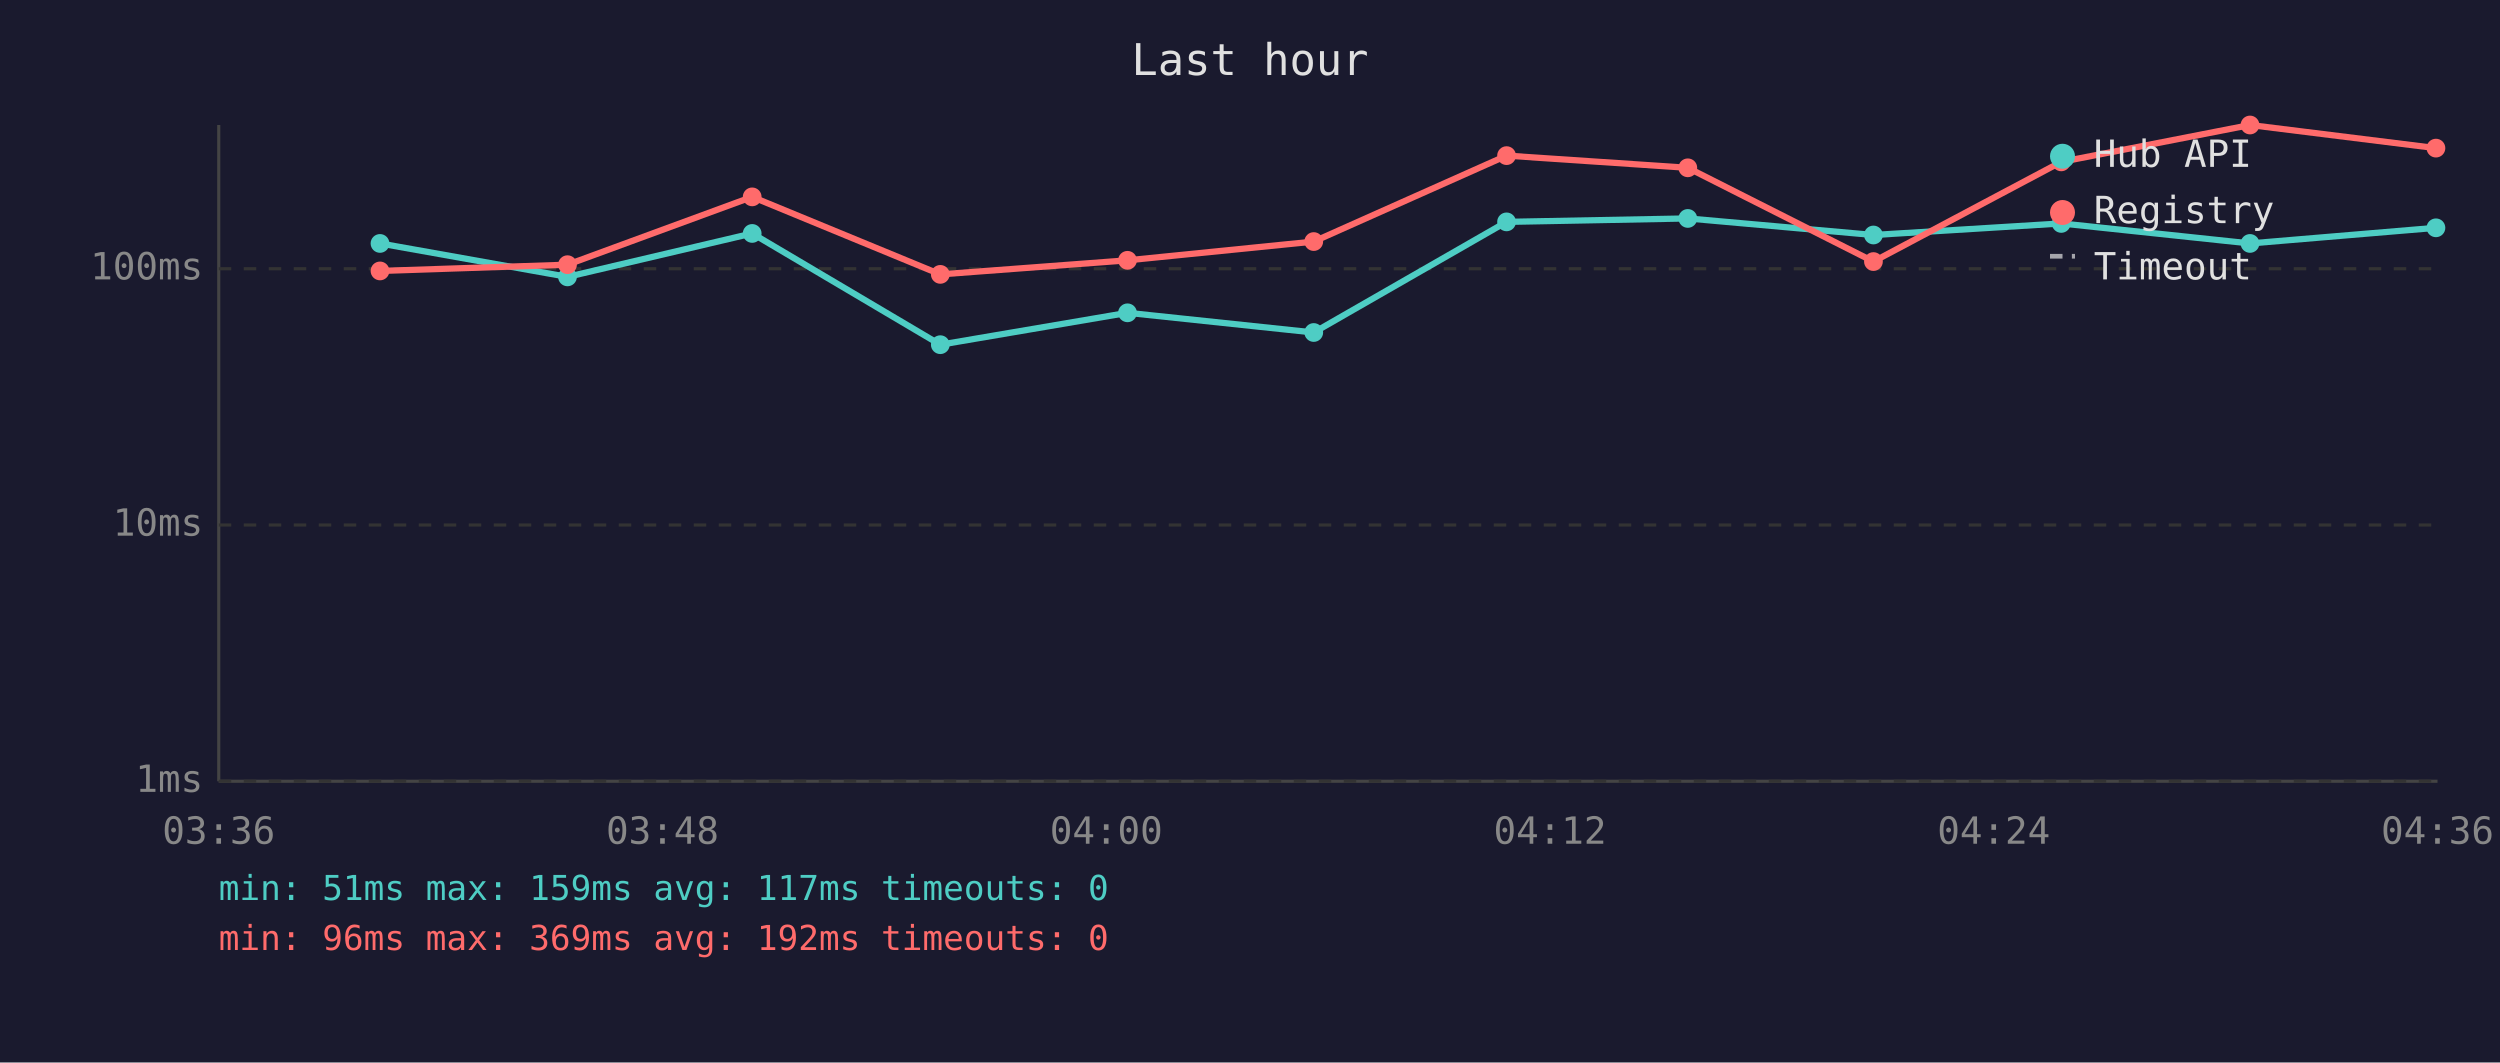
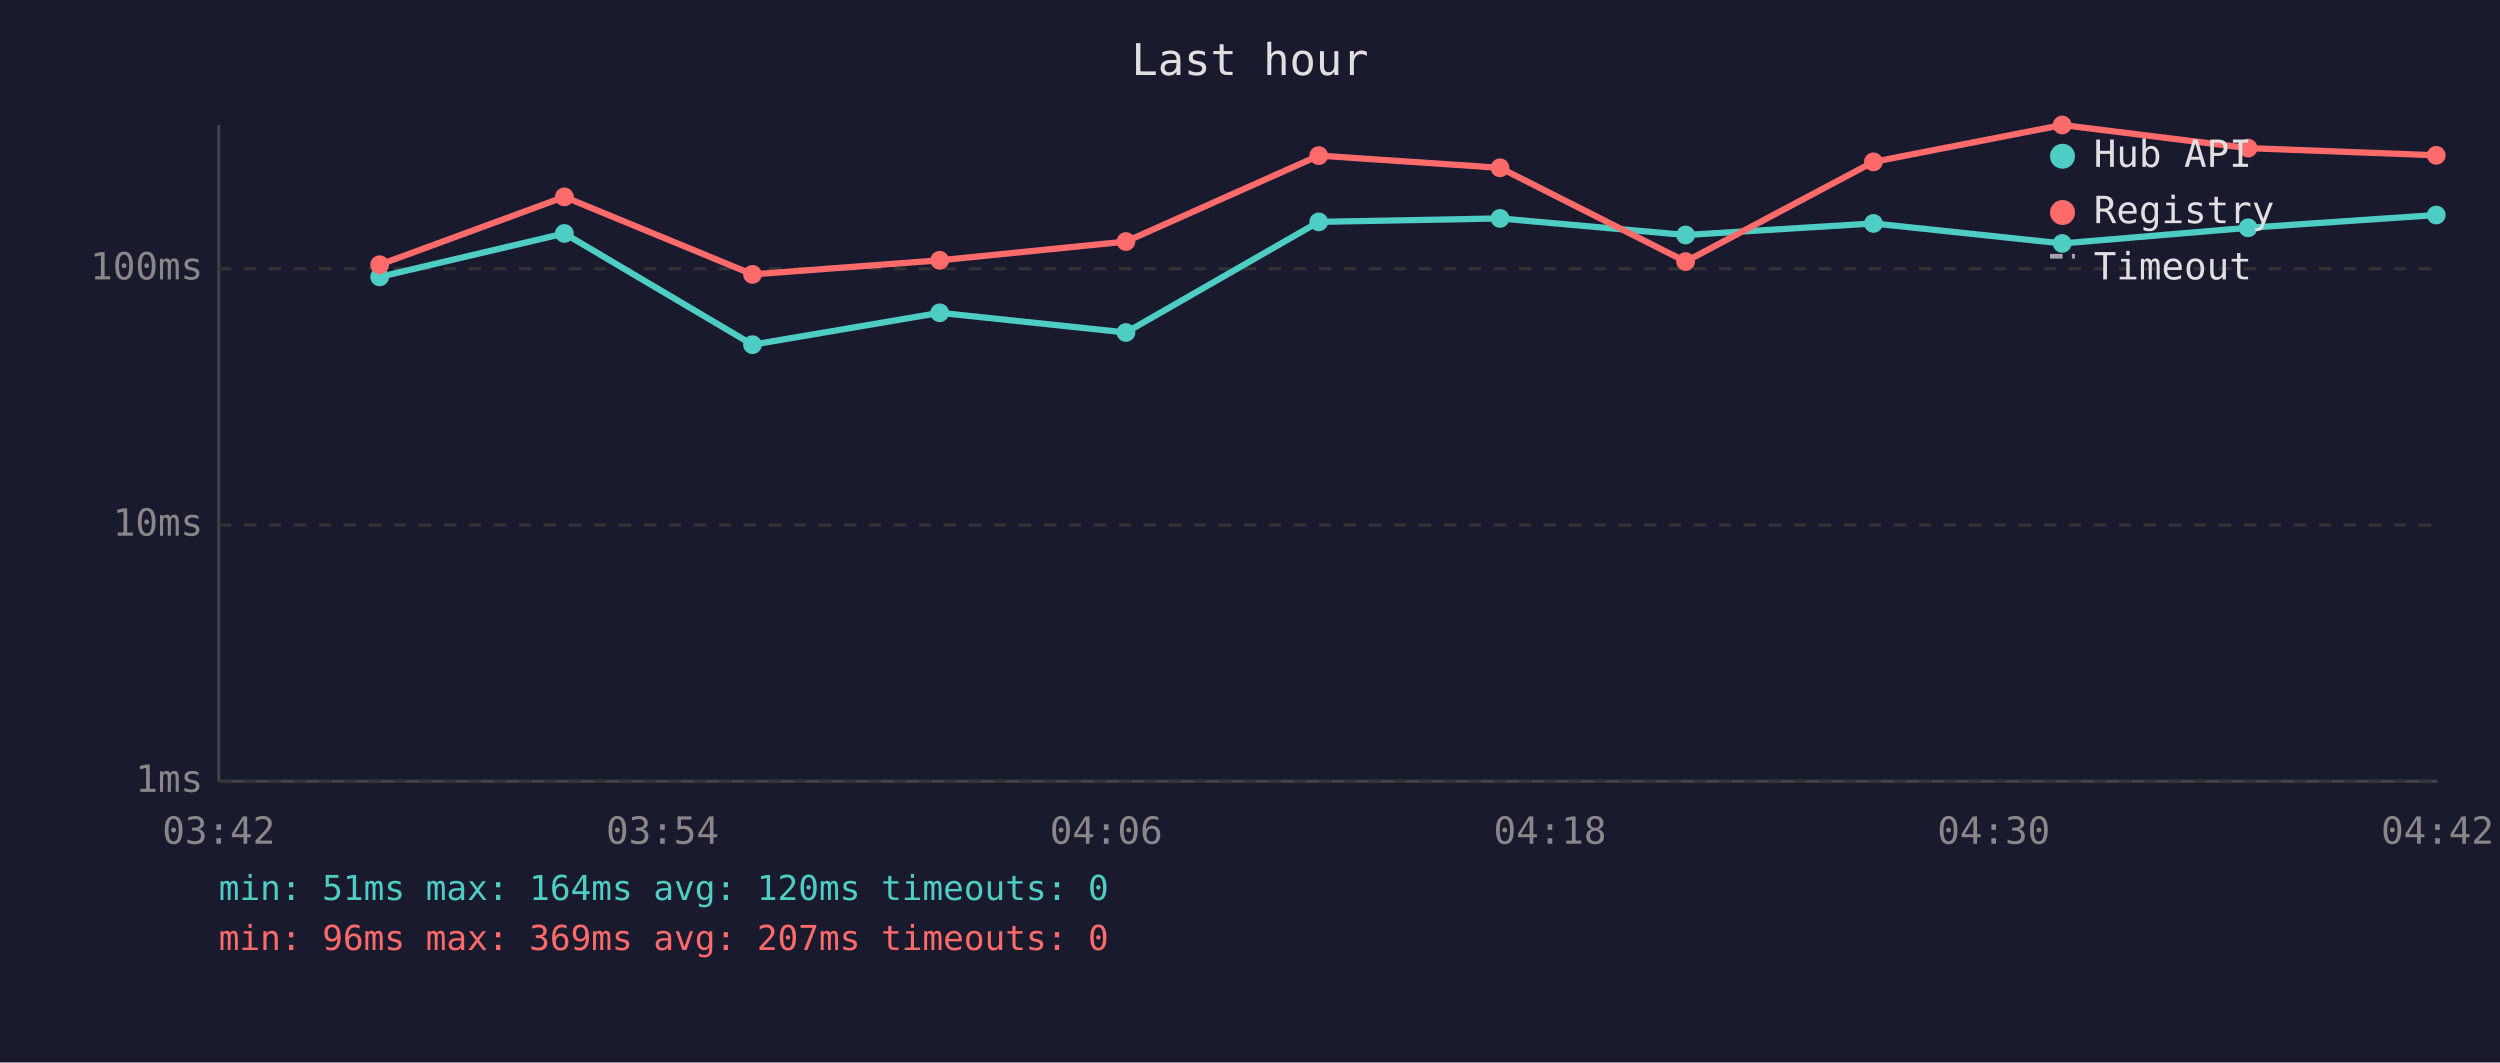
<svg xmlns="http://www.w3.org/2000/svg" viewBox="0 0 800 340" font-family="monospace" font-size="12">
  <rect width="800" height="340" fill="#1a1a2e" />
  <text x="400" y="24" fill="#e0e0e0" font-size="14" text-anchor="middle">Last hour</text>
  <line x1="70" y1="40" x2="70" y2="250" stroke="#444" stroke-width="1" />
  <line x1="70" y1="250" x2="780" y2="250" stroke="#444" stroke-width="1" />
  <line x1="70" y1="250" x2="780" y2="250" stroke="#333" stroke-width="1" stroke-dasharray="4" />
  <text x="65" y="250" fill="#888" text-anchor="end" dominant-baseline="middle">1ms</text>
  <line x1="70" y1="168" x2="780" y2="168" stroke="#333" stroke-width="1" stroke-dasharray="4" />
  <text x="65" y="168" fill="#888" text-anchor="end" dominant-baseline="middle">10ms</text>
  <line x1="70" y1="86" x2="780" y2="86" stroke="#333" stroke-width="1" stroke-dasharray="4" />
  <text x="65" y="86" fill="#888" text-anchor="end" dominant-baseline="middle">100ms</text>
-   <text x="70" y="270" fill="#888" text-anchor="middle">03:36</text>
-   <text x="212" y="270" fill="#888" text-anchor="middle">03:48</text>
-   <text x="354" y="270" fill="#888" text-anchor="middle">04:00</text>
-   <text x="496" y="270" fill="#888" text-anchor="middle">04:12</text>
-   <text x="638" y="270" fill="#888" text-anchor="middle">04:24</text>
-   <text x="780" y="270" fill="#888" text-anchor="middle">04:36</text>
-   <polyline points="121.6,77.9 181.6,88.6 240.7,74.7 300.9,110.3 360.8,100.1 420.4,106.4 482.1,71.0 540.1,69.9 599.5,75.2 659.6,71.5 720.0,77.9 779.5,72.9" fill="none" stroke="#4ecdc4" stroke-width="2" opacity="1" />
-   <circle cx="121.6" cy="77.9" r="3" fill="#4ecdc4" />
-   <circle cx="181.6" cy="88.6" r="3" fill="#4ecdc4" />
-   <circle cx="240.7" cy="74.7" r="3" fill="#4ecdc4" />
-   <circle cx="300.9" cy="110.3" r="3" fill="#4ecdc4" />
-   <circle cx="360.8" cy="100.1" r="3" fill="#4ecdc4" />
-   <circle cx="420.4" cy="106.4" r="3" fill="#4ecdc4" />
-   <circle cx="482.1" cy="71.0" r="3" fill="#4ecdc4" />
-   <circle cx="540.1" cy="69.9" r="3" fill="#4ecdc4" />
-   <circle cx="599.5" cy="75.2" r="3" fill="#4ecdc4" />
-   <circle cx="659.6" cy="71.5" r="3" fill="#4ecdc4" />
-   <circle cx="720.0" cy="77.9" r="3" fill="#4ecdc4" />
-   <circle cx="779.5" cy="72.9" r="3" fill="#4ecdc4" />
-   <polyline points="121.6,86.7 181.6,84.7 240.7,63.0 300.9,87.8 360.8,83.3 420.4,77.3 482.1,49.8 540.1,53.7 599.5,83.7 659.6,51.8 720.0,40.0 779.5,47.4" fill="none" stroke="#ff6b6b" stroke-width="2" opacity="1" />
-   <circle cx="121.6" cy="86.7" r="3" fill="#ff6b6b" />
-   <circle cx="181.6" cy="84.7" r="3" fill="#ff6b6b" />
-   <circle cx="240.7" cy="63.0" r="3" fill="#ff6b6b" />
-   <circle cx="300.9" cy="87.8" r="3" fill="#ff6b6b" />
-   <circle cx="360.8" cy="83.3" r="3" fill="#ff6b6b" />
-   <circle cx="420.4" cy="77.3" r="3" fill="#ff6b6b" />
-   <circle cx="482.1" cy="49.8" r="3" fill="#ff6b6b" />
-   <circle cx="540.1" cy="53.7" r="3" fill="#ff6b6b" />
-   <circle cx="599.5" cy="83.7" r="3" fill="#ff6b6b" />
-   <circle cx="659.6" cy="51.8" r="3" fill="#ff6b6b" />
-   <circle cx="720.0" cy="40.0" r="3" fill="#ff6b6b" />
-   <circle cx="779.5" cy="47.4" r="3" fill="#ff6b6b" />
+   <text x="70" y="270" fill="#888" text-anchor="middle">03:42</text>
+   <text x="212" y="270" fill="#888" text-anchor="middle">03:54</text>
+   <text x="354" y="270" fill="#888" text-anchor="middle">04:06</text>
+   <text x="496" y="270" fill="#888" text-anchor="middle">04:18</text>
+   <text x="638" y="270" fill="#888" text-anchor="middle">04:30</text>
+   <text x="780" y="270" fill="#888" text-anchor="middle">04:42</text>
+   <polyline points="121.5,88.6 180.6,74.7 240.8,110.3 300.7,100.1 360.3,106.4 422.0,71.0 480.0,69.9 539.4,75.2 599.5,71.5 659.9,77.9 719.4,72.9 779.6,68.8" fill="none" stroke="#4ecdc4" stroke-width="2" opacity="1" />
+   <circle cx="121.5" cy="88.6" r="3" fill="#4ecdc4" />
+   <circle cx="180.6" cy="74.7" r="3" fill="#4ecdc4" />
+   <circle cx="240.8" cy="110.3" r="3" fill="#4ecdc4" />
+   <circle cx="300.7" cy="100.1" r="3" fill="#4ecdc4" />
+   <circle cx="360.3" cy="106.4" r="3" fill="#4ecdc4" />
+   <circle cx="422.0" cy="71.0" r="3" fill="#4ecdc4" />
+   <circle cx="480.0" cy="69.9" r="3" fill="#4ecdc4" />
+   <circle cx="539.4" cy="75.2" r="3" fill="#4ecdc4" />
+   <circle cx="599.5" cy="71.5" r="3" fill="#4ecdc4" />
+   <circle cx="659.9" cy="77.9" r="3" fill="#4ecdc4" />
+   <circle cx="719.4" cy="72.9" r="3" fill="#4ecdc4" />
+   <circle cx="779.6" cy="68.8" r="3" fill="#4ecdc4" />
+   <polyline points="121.5,84.7 180.6,63.0 240.8,87.8 300.7,83.3 360.3,77.3 422.0,49.8 480.0,53.7 539.4,83.7 599.5,51.8 659.9,40.0 719.4,47.4 779.6,49.7" fill="none" stroke="#ff6b6b" stroke-width="2" opacity="1" />
+   <circle cx="121.5" cy="84.7" r="3" fill="#ff6b6b" />
+   <circle cx="180.6" cy="63.0" r="3" fill="#ff6b6b" />
+   <circle cx="240.8" cy="87.8" r="3" fill="#ff6b6b" />
+   <circle cx="300.7" cy="83.3" r="3" fill="#ff6b6b" />
+   <circle cx="360.3" cy="77.3" r="3" fill="#ff6b6b" />
+   <circle cx="422.0" cy="49.8" r="3" fill="#ff6b6b" />
+   <circle cx="480.0" cy="53.7" r="3" fill="#ff6b6b" />
+   <circle cx="539.4" cy="83.7" r="3" fill="#ff6b6b" />
+   <circle cx="599.5" cy="51.8" r="3" fill="#ff6b6b" />
+   <circle cx="659.9" cy="40.0" r="3" fill="#ff6b6b" />
+   <circle cx="719.4" cy="47.4" r="3" fill="#ff6b6b" />
+   <circle cx="779.6" cy="49.7" r="3" fill="#ff6b6b" />
  <circle cx="660" cy="50" r="4" fill="#4ecdc4" />
  <text x="670" y="50" fill="#e0e0e0" dominant-baseline="middle">Hub API</text>
  <circle cx="660" cy="68" r="4" fill="#ff6b6b" />
  <text x="670" y="68" fill="#e0e0e0" dominant-baseline="middle">Registry</text>
  <line x1="656" y1="82" x2="664" y2="82" stroke="#e0e0e0" stroke-width="1.5" stroke-dasharray="4,3" opacity="0.7" />
  <text x="670" y="86" fill="#e0e0e0" dominant-baseline="middle">Timeout</text>
-   <text x="70" y="288" fill="#4ecdc4" font-size="11">min: 51ms  max: 159ms  avg: 117ms  timeouts: 0</text>
-   <text x="70" y="304" fill="#ff6b6b" font-size="11">min: 96ms  max: 369ms  avg: 192ms  timeouts: 0</text>
+   <text x="70" y="288" fill="#4ecdc4" font-size="11">min: 51ms  max: 164ms  avg: 120ms  timeouts: 0</text>
+   <text x="70" y="304" fill="#ff6b6b" font-size="11">min: 96ms  max: 369ms  avg: 207ms  timeouts: 0</text>
</svg>
